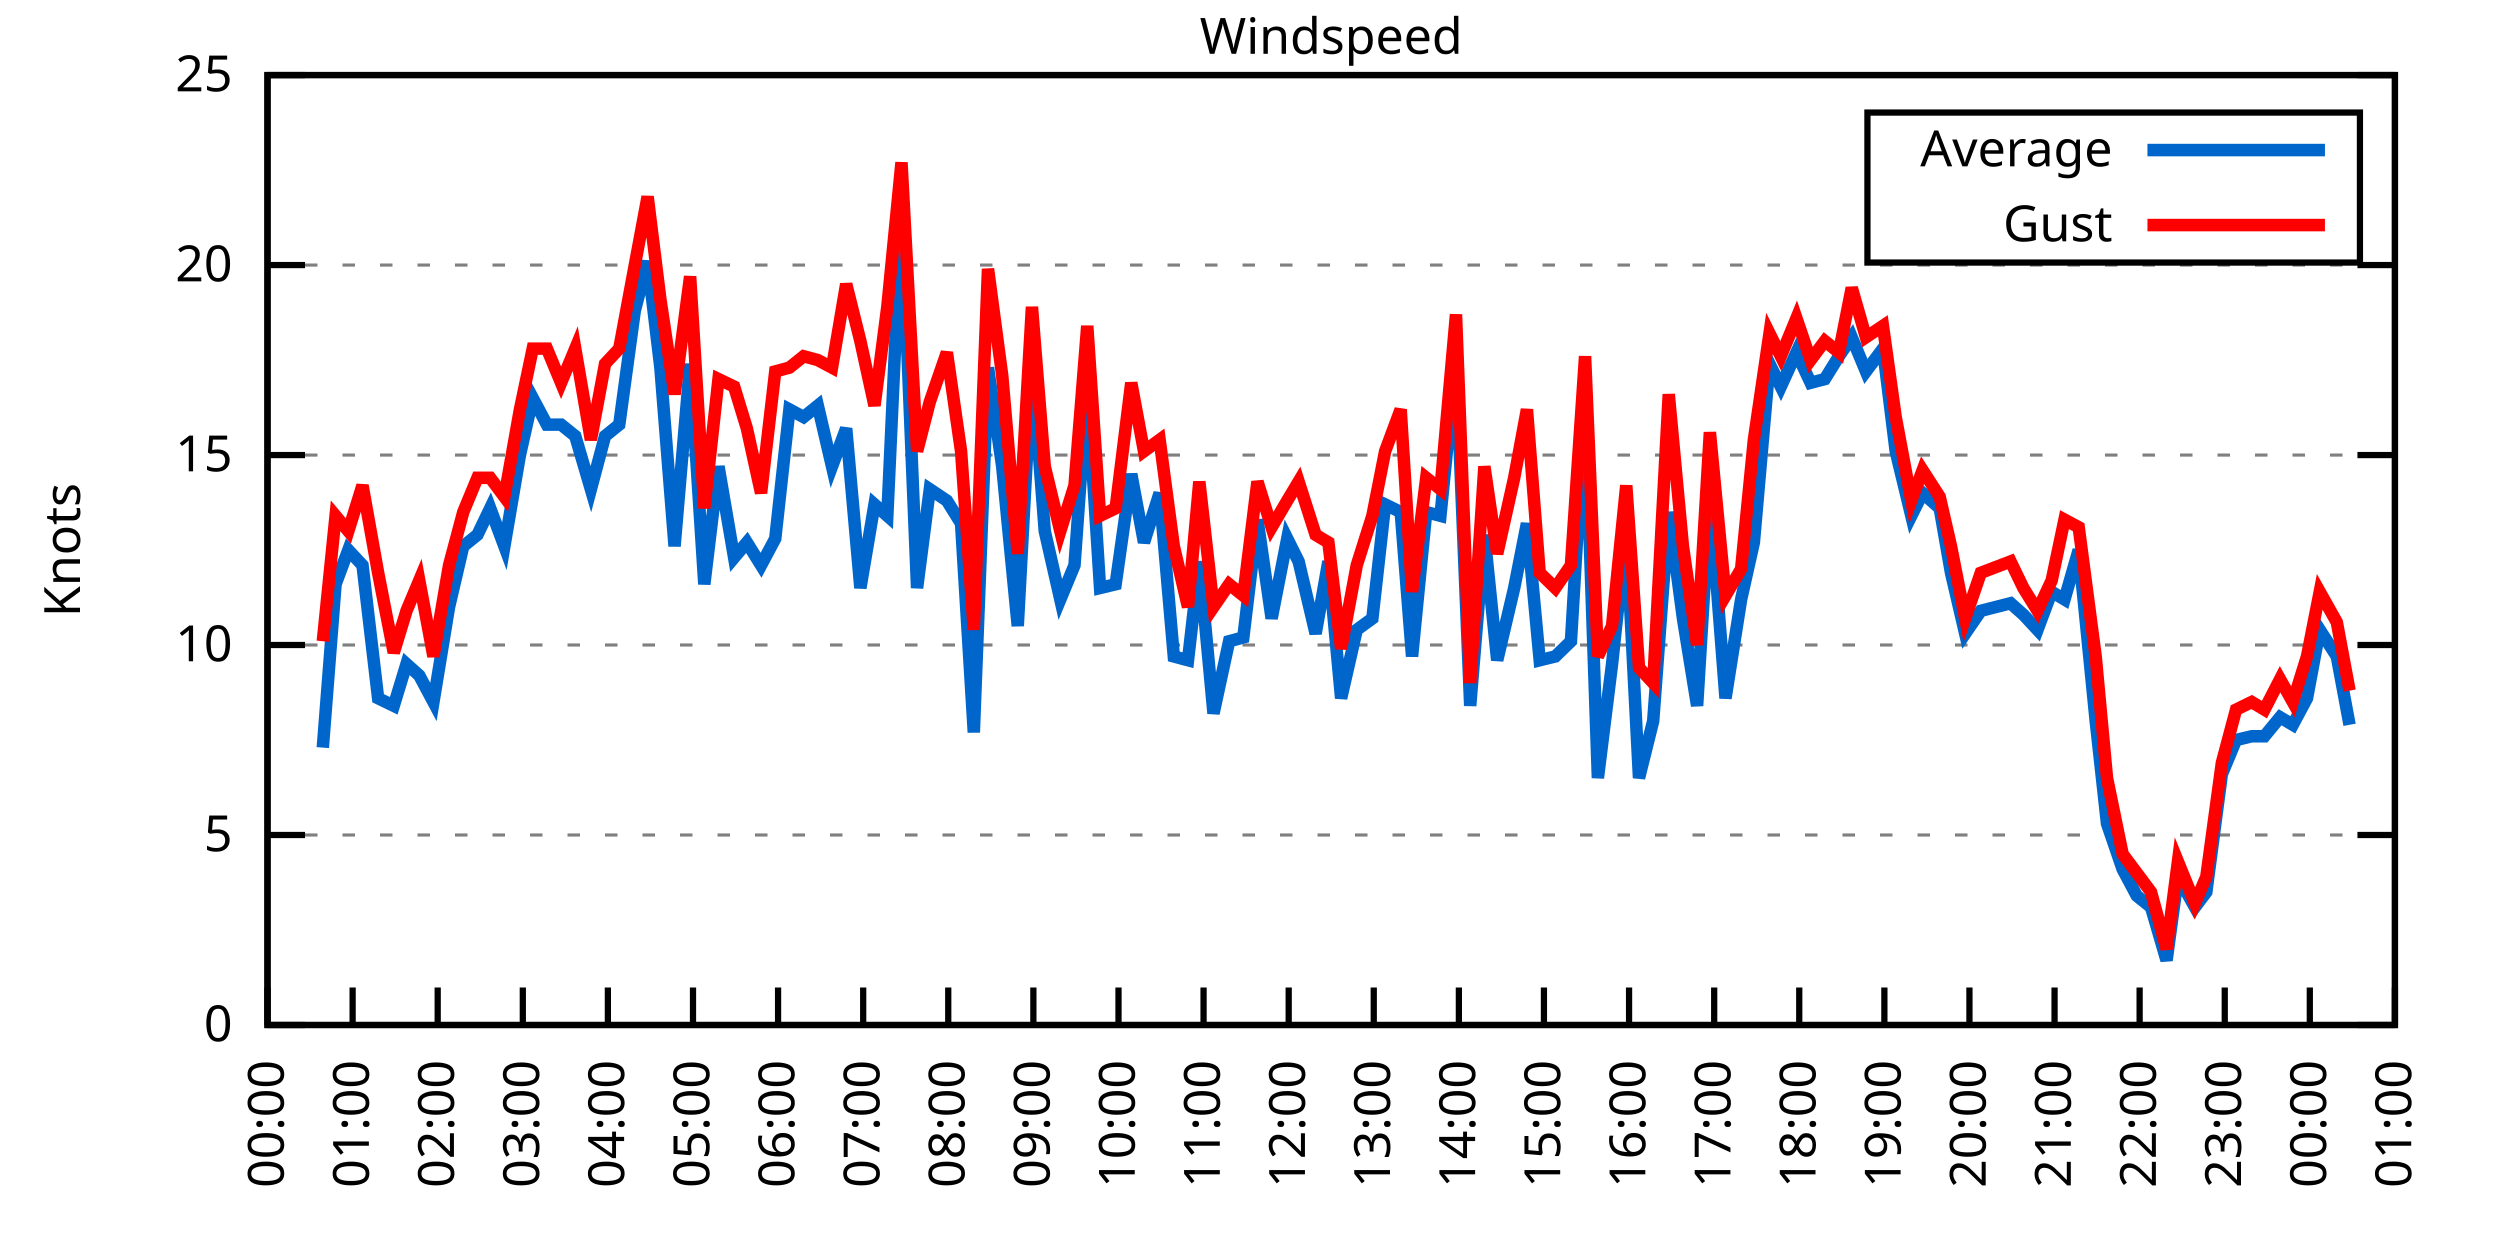
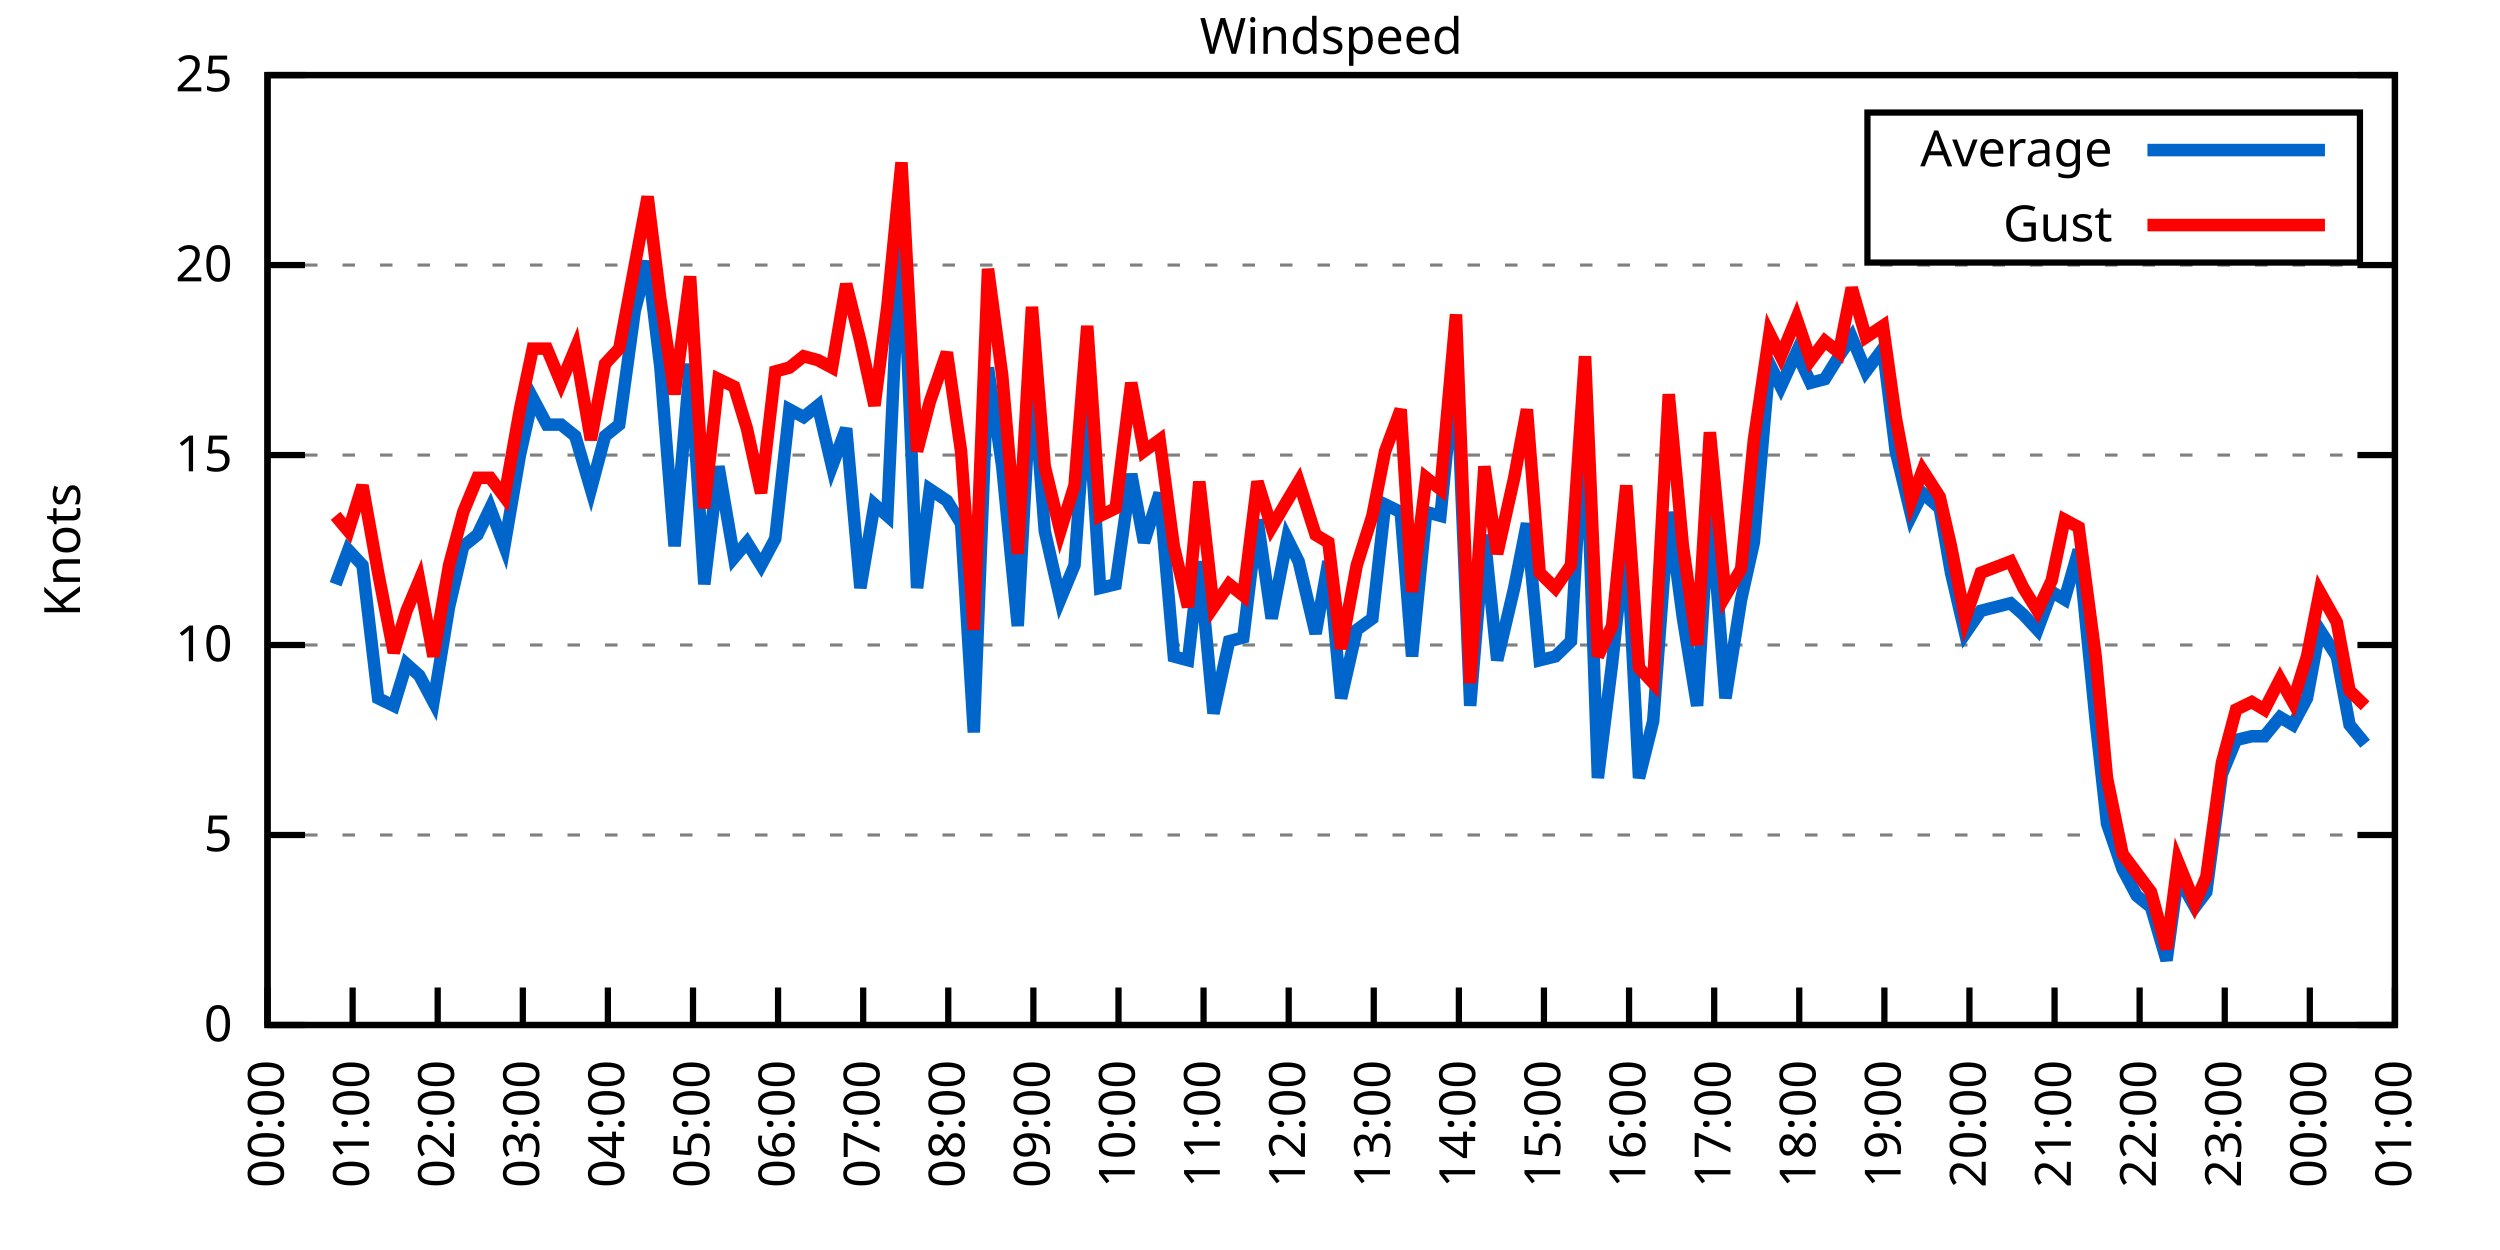
<svg xmlns="http://www.w3.org/2000/svg" xmlns:xlink="http://www.w3.org/1999/xlink" width="400" height="200" viewBox="0 0 400 200">
  <g id="gnuplot_canvas">
    <rect x="0" y="0" width="400" height="200" fill="none" />
    <defs>
      <circle id="gpDot" r="0.5" stroke-width="0.5" stroke="currentColor" />
      <path id="gpPt0" stroke-width="0.333" stroke="currentColor" d="M-1,0 h2 M0,-1 v2" />
      <path id="gpPt1" stroke-width="0.333" stroke="currentColor" d="M-1,-1 L1,1 M1,-1 L-1,1" />
      <path id="gpPt2" stroke-width="0.333" stroke="currentColor" d="M-1,0 L1,0 M0,-1 L0,1 M-1,-1 L1,1 M-1,1 L1,-1" />
      <rect id="gpPt3" stroke-width="0.333" stroke="currentColor" x="-1" y="-1" width="2" height="2" />
      <rect id="gpPt4" stroke-width="0.333" stroke="currentColor" fill="currentColor" x="-1" y="-1" width="2" height="2" />
      <circle id="gpPt5" stroke-width="0.333" stroke="currentColor" cx="0" cy="0" r="1" />
      <use xlink:href="#gpPt5" id="gpPt6" fill="currentColor" stroke="none" />
      <path id="gpPt7" stroke-width="0.333" stroke="currentColor" d="M0,-1.33 L-1.33,0.67 L1.33,0.67 z" />
      <use xlink:href="#gpPt7" id="gpPt8" fill="currentColor" stroke="none" />
      <use xlink:href="#gpPt7" id="gpPt9" stroke="currentColor" transform="rotate(180)" />
      <use xlink:href="#gpPt9" id="gpPt10" fill="currentColor" stroke="none" />
      <use xlink:href="#gpPt3" id="gpPt11" stroke="currentColor" transform="rotate(45)" />
      <use xlink:href="#gpPt11" id="gpPt12" fill="currentColor" stroke="none" />
      <path id="gpPt13" stroke-width="0.333" stroke="currentColor" d="M0,1.330 L1.265,0.411 L0.782,-1.067 L-0.782,-1.076 L-1.265,0.411 z" />
      <use xlink:href="#gpPt13" id="gpPt14" fill="currentColor" stroke="none" />
      <filter id="textbox" filterUnits="objectBoundingBox" x="0" y="0" height="1" width="1">
        <feFlood flood-color="white" flood-opacity="1" result="bgnd" />
        <feComposite in="SourceGraphic" in2="bgnd" operator="atop" />
      </filter>
      <filter id="greybox" filterUnits="objectBoundingBox" x="0" y="0" height="1" width="1">
        <feFlood flood-color="lightgrey" flood-opacity="1" result="grey" />
        <feComposite in="SourceGraphic" in2="grey" operator="atop" />
      </filter>
    </defs>
    <g fill="none" color="white" stroke="currentColor" stroke-width="1.00" stroke-linecap="butt" stroke-linejoin="miter">
</g>
    <g fill="none" color="black" stroke="currentColor" stroke-width="1.00" stroke-linecap="butt" stroke-linejoin="miter">
      <g stroke="none" shape-rendering="crispEdges">
        <polygon fill="rgb(255, 255, 255)" points="42.80,164.00 383.18,164.00 383.18,12.02 42.80,12.02 " />
      </g>
    </g>
    <g fill="none" color="black" stroke="currentColor" stroke-width="1.00" stroke-linecap="butt" stroke-linejoin="miter">
</g>
    <g fill="none" color="black" stroke="black" stroke-width="0.50" stroke-linecap="butt" stroke-linejoin="miter">
</g>
    <g fill="none" color="gray" stroke="currentColor" stroke-width="0.50" stroke-linecap="butt" stroke-linejoin="miter">
      <path stroke="gray" stroke-dasharray="2,4" class="gridline" d="M42.80,164.00 L383.19,164.00  " />
    </g>
    <g fill="none" color="gray" stroke="gray" stroke-width="1.00" stroke-linecap="butt" stroke-linejoin="miter">
</g>
    <g fill="none" color="black" stroke="currentColor" stroke-width="1.00" stroke-linecap="butt" stroke-linejoin="miter">
      <path stroke="black" d="M42.80,164.00 L48.80,164.00 M383.19,164.00 L377.19,164.00  " />
      <g transform="translate(37.20,166.60)" stroke="none" fill="black" font-family="Sans" font-size="8.00" text-anchor="end">
        <text>
          <tspan font-family="Sans"> 0</tspan>
        </text>
      </g>
    </g>
    <g fill="none" color="black" stroke="currentColor" stroke-width="1.00" stroke-linecap="butt" stroke-linejoin="miter">
</g>
    <g fill="none" color="black" stroke="black" stroke-width="0.50" stroke-linecap="butt" stroke-linejoin="miter">
</g>
    <g fill="none" color="gray" stroke="currentColor" stroke-width="0.50" stroke-linecap="butt" stroke-linejoin="miter">
      <path stroke="gray" stroke-dasharray="2,4" class="gridline" d="M42.80,133.60 L383.19,133.60  " />
    </g>
    <g fill="none" color="gray" stroke="gray" stroke-width="1.00" stroke-linecap="butt" stroke-linejoin="miter">
</g>
    <g fill="none" color="black" stroke="currentColor" stroke-width="1.00" stroke-linecap="butt" stroke-linejoin="miter">
      <path stroke="black" d="M42.80,133.60 L48.80,133.60 M383.19,133.60 L377.19,133.60  " />
      <g transform="translate(37.20,136.20)" stroke="none" fill="black" font-family="Sans" font-size="8.00" text-anchor="end">
        <text>
          <tspan font-family="Sans"> 5</tspan>
        </text>
      </g>
    </g>
    <g fill="none" color="black" stroke="currentColor" stroke-width="1.00" stroke-linecap="butt" stroke-linejoin="miter">
</g>
    <g fill="none" color="black" stroke="black" stroke-width="0.50" stroke-linecap="butt" stroke-linejoin="miter">
</g>
    <g fill="none" color="gray" stroke="currentColor" stroke-width="0.50" stroke-linecap="butt" stroke-linejoin="miter">
      <path stroke="gray" stroke-dasharray="2,4" class="gridline" d="M42.80,103.20 L383.19,103.20  " />
    </g>
    <g fill="none" color="gray" stroke="gray" stroke-width="1.00" stroke-linecap="butt" stroke-linejoin="miter">
</g>
    <g fill="none" color="black" stroke="currentColor" stroke-width="1.00" stroke-linecap="butt" stroke-linejoin="miter">
      <path stroke="black" d="M42.80,103.20 L48.80,103.20 M383.19,103.20 L377.19,103.20  " />
      <g transform="translate(37.20,105.80)" stroke="none" fill="black" font-family="Sans" font-size="8.00" text-anchor="end">
        <text>
          <tspan font-family="Sans"> 10</tspan>
        </text>
      </g>
    </g>
    <g fill="none" color="black" stroke="currentColor" stroke-width="1.00" stroke-linecap="butt" stroke-linejoin="miter">
</g>
    <g fill="none" color="black" stroke="black" stroke-width="0.50" stroke-linecap="butt" stroke-linejoin="miter">
</g>
    <g fill="none" color="gray" stroke="currentColor" stroke-width="0.50" stroke-linecap="butt" stroke-linejoin="miter">
      <path stroke="gray" stroke-dasharray="2,4" class="gridline" d="M42.80,72.81 L383.19,72.81  " />
    </g>
    <g fill="none" color="gray" stroke="gray" stroke-width="1.00" stroke-linecap="butt" stroke-linejoin="miter">
</g>
    <g fill="none" color="black" stroke="currentColor" stroke-width="1.00" stroke-linecap="butt" stroke-linejoin="miter">
      <path stroke="black" d="M42.80,72.81 L48.80,72.81 M383.19,72.81 L377.19,72.81  " />
      <g transform="translate(37.20,75.41)" stroke="none" fill="black" font-family="Sans" font-size="8.00" text-anchor="end">
        <text>
          <tspan font-family="Sans"> 15</tspan>
        </text>
      </g>
    </g>
    <g fill="none" color="black" stroke="currentColor" stroke-width="1.00" stroke-linecap="butt" stroke-linejoin="miter">
</g>
    <g fill="none" color="black" stroke="black" stroke-width="0.50" stroke-linecap="butt" stroke-linejoin="miter">
</g>
    <g fill="none" color="gray" stroke="currentColor" stroke-width="0.50" stroke-linecap="butt" stroke-linejoin="miter">
      <path stroke="gray" stroke-dasharray="2,4" class="gridline" d="M42.80,42.41 L383.19,42.41  " />
    </g>
    <g fill="none" color="gray" stroke="gray" stroke-width="1.00" stroke-linecap="butt" stroke-linejoin="miter">
</g>
    <g fill="none" color="black" stroke="currentColor" stroke-width="1.00" stroke-linecap="butt" stroke-linejoin="miter">
      <path stroke="black" d="M42.80,42.41 L48.80,42.41 M383.19,42.41 L377.19,42.41  " />
      <g transform="translate(37.20,45.01)" stroke="none" fill="black" font-family="Sans" font-size="8.00" text-anchor="end">
        <text>
          <tspan font-family="Sans"> 20</tspan>
        </text>
      </g>
    </g>
    <g fill="none" color="black" stroke="currentColor" stroke-width="1.00" stroke-linecap="butt" stroke-linejoin="miter">
</g>
    <g fill="none" color="black" stroke="black" stroke-width="0.50" stroke-linecap="butt" stroke-linejoin="miter">
</g>
    <g fill="none" color="gray" stroke="currentColor" stroke-width="0.50" stroke-linecap="butt" stroke-linejoin="miter">
      <path stroke="gray" stroke-dasharray="2,4" class="gridline" d="M42.80,12.01 L383.19,12.01  " />
    </g>
    <g fill="none" color="gray" stroke="gray" stroke-width="1.00" stroke-linecap="butt" stroke-linejoin="miter">
</g>
    <g fill="none" color="black" stroke="currentColor" stroke-width="1.00" stroke-linecap="butt" stroke-linejoin="miter">
      <path stroke="black" d="M42.80,12.01 L48.80,12.01 M383.19,12.01 L377.19,12.01  " />
      <g transform="translate(37.20,14.61)" stroke="none" fill="black" font-family="Sans" font-size="8.00" text-anchor="end">
        <text>
          <tspan font-family="Sans"> 25</tspan>
        </text>
      </g>
    </g>
    <g fill="none" color="black" stroke="currentColor" stroke-width="1.00" stroke-linecap="butt" stroke-linejoin="miter">
      <path stroke="black" d="M42.80,164.00 L42.80,158.00  " />
      <g transform="translate(45.40,169.60) rotate(270.00)" stroke="none" fill="black" font-family="Sans" font-size="8.00" text-anchor="end">
        <text>
          <tspan font-family="Sans">00:00</tspan>
        </text>
      </g>
    </g>
    <g fill="none" color="black" stroke="currentColor" stroke-width="1.00" stroke-linecap="butt" stroke-linejoin="miter">
      <path stroke="black" d="M56.42,164.00 L56.42,158.00  " />
      <g transform="translate(59.02,169.60) rotate(270.00)" stroke="none" fill="black" font-family="Sans" font-size="8.00" text-anchor="end">
        <text>
          <tspan font-family="Sans">01:00</tspan>
        </text>
      </g>
    </g>
    <g fill="none" color="black" stroke="currentColor" stroke-width="1.00" stroke-linecap="butt" stroke-linejoin="miter">
      <path stroke="black" d="M70.03,164.00 L70.03,158.00  " />
      <g transform="translate(72.63,169.60) rotate(270.00)" stroke="none" fill="black" font-family="Sans" font-size="8.00" text-anchor="end">
        <text>
          <tspan font-family="Sans">02:00</tspan>
        </text>
      </g>
    </g>
    <g fill="none" color="black" stroke="currentColor" stroke-width="1.00" stroke-linecap="butt" stroke-linejoin="miter">
      <path stroke="black" d="M83.65,164.00 L83.65,158.00  " />
      <g transform="translate(86.25,169.60) rotate(270.00)" stroke="none" fill="black" font-family="Sans" font-size="8.00" text-anchor="end">
        <text>
          <tspan font-family="Sans">03:00</tspan>
        </text>
      </g>
    </g>
    <g fill="none" color="black" stroke="currentColor" stroke-width="1.00" stroke-linecap="butt" stroke-linejoin="miter">
      <path stroke="black" d="M97.26,164.00 L97.26,158.00  " />
      <g transform="translate(99.86,169.60) rotate(270.00)" stroke="none" fill="black" font-family="Sans" font-size="8.00" text-anchor="end">
        <text>
          <tspan font-family="Sans">04:00</tspan>
        </text>
      </g>
    </g>
    <g fill="none" color="black" stroke="currentColor" stroke-width="1.00" stroke-linecap="butt" stroke-linejoin="miter">
      <path stroke="black" d="M110.88,164.00 L110.88,158.00  " />
      <g transform="translate(113.48,169.60) rotate(270.00)" stroke="none" fill="black" font-family="Sans" font-size="8.00" text-anchor="end">
        <text>
          <tspan font-family="Sans">05:00</tspan>
        </text>
      </g>
    </g>
    <g fill="none" color="black" stroke="currentColor" stroke-width="1.00" stroke-linecap="butt" stroke-linejoin="miter">
      <path stroke="black" d="M124.49,164.00 L124.49,158.00  " />
      <g transform="translate(127.09,169.60) rotate(270.00)" stroke="none" fill="black" font-family="Sans" font-size="8.00" text-anchor="end">
        <text>
          <tspan font-family="Sans">06:00</tspan>
        </text>
      </g>
    </g>
    <g fill="none" color="black" stroke="currentColor" stroke-width="1.00" stroke-linecap="butt" stroke-linejoin="miter">
      <path stroke="black" d="M138.11,164.00 L138.11,158.00  " />
      <g transform="translate(140.71,169.60) rotate(270.00)" stroke="none" fill="black" font-family="Sans" font-size="8.00" text-anchor="end">
        <text>
          <tspan font-family="Sans">07:00</tspan>
        </text>
      </g>
    </g>
    <g fill="none" color="black" stroke="currentColor" stroke-width="1.00" stroke-linecap="butt" stroke-linejoin="miter">
      <path stroke="black" d="M151.72,164.00 L151.72,158.00  " />
      <g transform="translate(154.32,169.60) rotate(270.00)" stroke="none" fill="black" font-family="Sans" font-size="8.00" text-anchor="end">
        <text>
          <tspan font-family="Sans">08:00</tspan>
        </text>
      </g>
    </g>
    <g fill="none" color="black" stroke="currentColor" stroke-width="1.00" stroke-linecap="butt" stroke-linejoin="miter">
      <path stroke="black" d="M165.34,164.00 L165.34,158.00  " />
      <g transform="translate(167.94,169.60) rotate(270.00)" stroke="none" fill="black" font-family="Sans" font-size="8.00" text-anchor="end">
        <text>
          <tspan font-family="Sans">09:00</tspan>
        </text>
      </g>
    </g>
    <g fill="none" color="black" stroke="currentColor" stroke-width="1.00" stroke-linecap="butt" stroke-linejoin="miter">
      <path stroke="black" d="M178.96,164.00 L178.96,158.00  " />
      <g transform="translate(181.56,169.60) rotate(270.00)" stroke="none" fill="black" font-family="Sans" font-size="8.00" text-anchor="end">
        <text>
          <tspan font-family="Sans">10:00</tspan>
        </text>
      </g>
    </g>
    <g fill="none" color="black" stroke="currentColor" stroke-width="1.00" stroke-linecap="butt" stroke-linejoin="miter">
      <path stroke="black" d="M192.57,164.00 L192.57,158.00  " />
      <g transform="translate(195.17,169.60) rotate(270.00)" stroke="none" fill="black" font-family="Sans" font-size="8.00" text-anchor="end">
        <text>
          <tspan font-family="Sans">11:00</tspan>
        </text>
      </g>
    </g>
    <g fill="none" color="black" stroke="currentColor" stroke-width="1.00" stroke-linecap="butt" stroke-linejoin="miter">
      <path stroke="black" d="M206.19,164.00 L206.19,158.00  " />
      <g transform="translate(208.79,169.60) rotate(270.00)" stroke="none" fill="black" font-family="Sans" font-size="8.00" text-anchor="end">
        <text>
          <tspan font-family="Sans">12:00</tspan>
        </text>
      </g>
    </g>
    <g fill="none" color="black" stroke="currentColor" stroke-width="1.00" stroke-linecap="butt" stroke-linejoin="miter">
      <path stroke="black" d="M219.80,164.00 L219.80,158.00  " />
      <g transform="translate(222.40,169.60) rotate(270.00)" stroke="none" fill="black" font-family="Sans" font-size="8.00" text-anchor="end">
        <text>
          <tspan font-family="Sans">13:00</tspan>
        </text>
      </g>
    </g>
    <g fill="none" color="black" stroke="currentColor" stroke-width="1.00" stroke-linecap="butt" stroke-linejoin="miter">
      <path stroke="black" d="M233.42,164.00 L233.42,158.00  " />
      <g transform="translate(236.02,169.60) rotate(270.00)" stroke="none" fill="black" font-family="Sans" font-size="8.00" text-anchor="end">
        <text>
          <tspan font-family="Sans">14:00</tspan>
        </text>
      </g>
    </g>
    <g fill="none" color="black" stroke="currentColor" stroke-width="1.00" stroke-linecap="butt" stroke-linejoin="miter">
      <path stroke="black" d="M247.03,164.00 L247.03,158.00  " />
      <g transform="translate(249.63,169.60) rotate(270.00)" stroke="none" fill="black" font-family="Sans" font-size="8.00" text-anchor="end">
        <text>
          <tspan font-family="Sans">15:00</tspan>
        </text>
      </g>
    </g>
    <g fill="none" color="black" stroke="currentColor" stroke-width="1.00" stroke-linecap="butt" stroke-linejoin="miter">
      <path stroke="black" d="M260.65,164.00 L260.65,158.00  " />
      <g transform="translate(263.25,169.60) rotate(270.00)" stroke="none" fill="black" font-family="Sans" font-size="8.00" text-anchor="end">
        <text>
          <tspan font-family="Sans">16:00</tspan>
        </text>
      </g>
    </g>
    <g fill="none" color="black" stroke="currentColor" stroke-width="1.00" stroke-linecap="butt" stroke-linejoin="miter">
      <path stroke="black" d="M274.27,164.00 L274.27,158.00  " />
      <g transform="translate(276.87,169.60) rotate(270.00)" stroke="none" fill="black" font-family="Sans" font-size="8.00" text-anchor="end">
        <text>
          <tspan font-family="Sans">17:00</tspan>
        </text>
      </g>
    </g>
    <g fill="none" color="black" stroke="currentColor" stroke-width="1.00" stroke-linecap="butt" stroke-linejoin="miter">
      <path stroke="black" d="M287.88,164.00 L287.88,158.00  " />
      <g transform="translate(290.48,169.60) rotate(270.00)" stroke="none" fill="black" font-family="Sans" font-size="8.00" text-anchor="end">
        <text>
          <tspan font-family="Sans">18:00</tspan>
        </text>
      </g>
    </g>
    <g fill="none" color="black" stroke="currentColor" stroke-width="1.00" stroke-linecap="butt" stroke-linejoin="miter">
      <path stroke="black" d="M301.50,164.00 L301.50,158.00  " />
      <g transform="translate(304.10,169.60) rotate(270.00)" stroke="none" fill="black" font-family="Sans" font-size="8.00" text-anchor="end">
        <text>
          <tspan font-family="Sans">19:00</tspan>
        </text>
      </g>
    </g>
    <g fill="none" color="black" stroke="currentColor" stroke-width="1.00" stroke-linecap="butt" stroke-linejoin="miter">
      <path stroke="black" d="M315.11,164.00 L315.11,158.00  " />
      <g transform="translate(317.71,169.60) rotate(270.00)" stroke="none" fill="black" font-family="Sans" font-size="8.00" text-anchor="end">
        <text>
          <tspan font-family="Sans">20:00</tspan>
        </text>
      </g>
    </g>
    <g fill="none" color="black" stroke="currentColor" stroke-width="1.00" stroke-linecap="butt" stroke-linejoin="miter">
      <path stroke="black" d="M328.73,164.00 L328.73,158.00  " />
      <g transform="translate(331.33,169.60) rotate(270.00)" stroke="none" fill="black" font-family="Sans" font-size="8.00" text-anchor="end">
        <text>
          <tspan font-family="Sans">21:00</tspan>
        </text>
      </g>
    </g>
    <g fill="none" color="black" stroke="currentColor" stroke-width="1.00" stroke-linecap="butt" stroke-linejoin="miter">
      <path stroke="black" d="M342.34,164.00 L342.34,158.00  " />
      <g transform="translate(344.94,169.60) rotate(270.00)" stroke="none" fill="black" font-family="Sans" font-size="8.00" text-anchor="end">
        <text>
          <tspan font-family="Sans">22:00</tspan>
        </text>
      </g>
    </g>
    <g fill="none" color="black" stroke="currentColor" stroke-width="1.00" stroke-linecap="butt" stroke-linejoin="miter">
      <path stroke="black" d="M355.96,164.00 L355.96,158.00  " />
      <g transform="translate(358.56,169.60) rotate(270.00)" stroke="none" fill="black" font-family="Sans" font-size="8.00" text-anchor="end">
        <text>
          <tspan font-family="Sans">23:00</tspan>
        </text>
      </g>
    </g>
    <g fill="none" color="black" stroke="currentColor" stroke-width="1.00" stroke-linecap="butt" stroke-linejoin="miter">
      <path stroke="black" d="M369.57,164.00 L369.57,158.00  " />
      <g transform="translate(372.17,169.60) rotate(270.00)" stroke="none" fill="black" font-family="Sans" font-size="8.00" text-anchor="end">
        <text>
          <tspan font-family="Sans">00:00</tspan>
        </text>
      </g>
    </g>
    <g fill="none" color="black" stroke="currentColor" stroke-width="1.00" stroke-linecap="butt" stroke-linejoin="miter">
      <path stroke="black" d="M383.19,164.00 L383.19,158.00  " />
      <g transform="translate(385.79,169.60) rotate(270.00)" stroke="none" fill="black" font-family="Sans" font-size="8.00" text-anchor="end">
        <text>
          <tspan font-family="Sans">01:00</tspan>
        </text>
      </g>
    </g>
    <g fill="none" color="black" stroke="currentColor" stroke-width="1.00" stroke-linecap="butt" stroke-linejoin="miter">
</g>
    <g fill="none" color="black" stroke="currentColor" stroke-width="1.00" stroke-linecap="butt" stroke-linejoin="miter">
      <path stroke="black" d="M42.80,12.01 L42.80,164.00 L383.19,164.00 L383.19,12.01 L42.80,12.01 Z  " />
    </g>
    <g fill="none" color="black" stroke="currentColor" stroke-width="1.00" stroke-linecap="butt" stroke-linejoin="miter">
</g>
    <g fill="none" color="black" stroke="currentColor" stroke-width="1.00" stroke-linecap="butt" stroke-linejoin="miter">
      <path stroke="black" d="M298.79,42.01 L298.79,18.01 L377.59,18.01 L377.59,42.01 L298.79,42.01 Z  " />
    </g>
    <g id="Windspeed_plot_1">
      <g fill="none" color="white" stroke="black" stroke-width="2.00" stroke-linecap="butt" stroke-linejoin="miter">
</g>
      <g fill="none" color="black" stroke="currentColor" stroke-width="2.00" stroke-linecap="butt" stroke-linejoin="miter">
        <g transform="translate(337.99,26.61)" stroke="none" fill="black" font-family="Sans" font-size="8.00" text-anchor="end">
          <text>
            <tspan font-family="Sans">Average</tspan>
          </text>
        </g>
      </g>
      <g fill="none" color="black" stroke="currentColor" stroke-width="2.00" stroke-linecap="butt" stroke-linejoin="miter">
-         <path stroke="rgb(  0, 102, 204)" d="M343.59,24.01 L371.99,24.01 M51.65,119.62 L53.69,93.48 L55.73,88.00 L58.00,90.44 L60.50,111.72 L63.00,112.93   L65.04,106.24 L67.08,108.07 L69.35,112.32 L71.85,97.12 L74.12,87.40 L76.39,85.57 L78.43,81.32 L80.70,87.40   L83.19,72.81 L85.24,63.69 L87.50,67.94 L89.77,67.94 L92.04,69.77 L94.54,78.28 L96.81,69.77 L99.08,67.94   L101.57,49.70 L103.62,41.80 L105.66,58.82 L107.93,87.40 L110.42,58.21 L112.69,93.48 L114.96,74.63 L117.46,89.22   L119.50,86.79 L121.77,90.44 L124.04,86.18 L126.31,65.51 L128.58,66.73 L130.85,64.90 L133.12,74.63 L135.39,68.55   L137.66,94.08 L139.92,80.71 L141.97,82.53 L144.24,33.29 L146.73,94.08 L148.77,78.28 L151.50,80.10 L153.77,83.75   L155.81,117.19 L158.08,58.82 L160.35,74.63 L162.84,100.16 L165.11,58.21 L167.16,84.97 L169.65,95.91 L171.92,90.44   L173.96,61.86 L176.01,94.08 L178.50,93.48 L181.00,75.85 L183.04,86.79 L185.54,78.89 L187.81,105.03 L190.08,105.64   L191.89,89.83 L194.16,114.15 L196.66,102.60 L198.93,101.99 L201.19,83.14 L203.46,98.95 L205.96,86.18 L207.78,89.83   L210.50,101.38 L212.54,89.83 L214.58,111.72 L217.08,100.77 L219.58,98.95 L221.62,80.71 L224.11,81.93 L225.93,105.03   L228.20,81.93 L230.47,82.53 L232.96,57.61 L235.23,112.93 L237.50,85.57 L239.55,105.64 L242.27,94.08 L244.31,83.75   L246.35,105.64 L248.85,105.03 L251.35,102.60 L253.61,64.90 L255.66,124.48 L257.93,106.24 L260.20,84.97 L262.24,124.48   L264.51,115.36 L267.00,81.93 L269.27,98.95 L271.54,112.93 L273.58,79.49 L276.08,111.72 L278.58,95.91 L280.62,86.79   L283.12,58.21 L284.93,61.86 L287.43,56.39 L289.70,61.25 L291.97,60.65 L294.23,57.00 L296.28,53.96 L298.55,59.43   L301.27,55.78 L303.31,72.20 L305.81,82.53 L307.62,78.89 L310.35,81.32 L312.16,91.65 L314.43,101.38 L316.93,97.73   L321.69,96.52 L323.74,98.34 L326.00,100.77 L328.27,94.69 L330.32,95.91 L332.59,88.00 L335.31,115.36 L337.12,131.78   L339.62,139.07 L341.89,143.33 L344.16,145.15 L346.65,153.66 L348.47,140.29 L351.19,145.15 L353.01,142.72 L355.50,123.87   L357.77,118.40 L360.27,117.80 L362.31,117.80 L364.81,114.76 L366.85,115.97 L369.12,111.72 L371.16,100.77 L373.89,105.03   L375.93,115.97  " />
+         <path stroke="rgb(  0, 102, 204)" d="M343.59,24.01 L371.99,24.01 M53.69,93.48 L55.73,88.00 L58.00,90.44 L60.50,111.72 L63.00,112.93 L65.04,106.24   L67.08,108.07 L69.35,112.32 L71.85,97.12 L74.12,87.40 L76.39,85.57 L78.43,81.32 L80.70,87.40 L83.19,72.81   L85.24,63.69 L87.50,67.94 L89.77,67.94 L92.04,69.77 L94.54,78.28 L96.81,69.77 L99.08,67.94 L101.57,49.70   L103.62,41.80 L105.66,58.82 L107.93,87.40 L110.42,58.21 L112.69,93.48 L114.96,74.63 L117.46,89.22 L119.50,86.79   L121.77,90.44 L124.04,86.18 L126.31,65.51 L128.58,66.73 L130.85,64.90 L133.12,74.63 L135.39,68.55 L137.66,94.08   L139.92,80.71 L141.97,82.53 L144.24,33.29 L146.73,94.08 L148.77,78.28 L151.50,80.10 L153.77,83.75 L155.81,117.19   L158.08,58.82 L160.35,74.63 L162.84,100.16 L165.11,58.21 L167.16,84.97 L169.65,95.91 L171.92,90.44 L173.96,61.86   L176.01,94.08 L178.50,93.48 L181.00,75.85 L183.04,86.79 L185.54,78.89 L187.81,105.03 L190.08,105.64 L191.89,89.83   L194.16,114.15 L196.66,102.60 L198.93,101.99 L201.19,83.14 L203.46,98.95 L205.96,86.18 L207.78,89.83 L210.50,101.38   L212.54,89.83 L214.58,111.72 L217.08,100.77 L219.58,98.95 L221.62,80.71 L224.11,81.93 L225.93,105.03 L228.20,81.93   L230.47,82.53 L232.96,57.61 L235.23,112.93 L237.50,85.57 L239.55,105.64 L242.27,94.08 L244.31,83.75 L246.35,105.64   L248.85,105.03 L251.35,102.60 L253.61,64.90 L255.66,124.48 L257.93,106.24 L260.20,84.97 L262.24,124.48 L264.51,115.36   L267.00,81.93 L269.27,98.95 L271.54,112.93 L273.58,79.49 L276.08,111.72 L278.58,95.91 L280.62,86.79 L283.12,58.21   L284.93,61.86 L287.43,56.39 L289.70,61.25 L291.97,60.65 L294.23,57.00 L296.28,53.96 L298.55,59.43 L301.27,55.78   L303.31,72.20 L305.81,82.53 L307.62,78.89 L310.35,81.32 L312.16,91.65 L314.43,101.38 L316.93,97.73 L321.69,96.52   L323.74,98.34 L326.00,100.77 L328.27,94.69 L330.32,95.91 L332.59,88.00 L335.31,115.36 L337.12,131.78 L339.62,139.07   L341.89,143.33 L344.16,145.15 L346.65,153.66 L348.47,140.29 L351.19,145.15 L353.01,142.72 L355.50,123.87 L357.77,118.40   L360.27,117.80 L362.31,117.80 L364.81,114.76 L366.85,115.97 L369.12,111.72 L371.16,100.77 L373.89,105.03 L375.93,115.97   L378.42,119.01  " />
      </g>
    </g>
    <g id="Windspeed_plot_2">
      <g fill="none" color="black" stroke="currentColor" stroke-width="2.00" stroke-linecap="butt" stroke-linejoin="miter">
        <g transform="translate(337.99,38.61)" stroke="none" fill="black" font-family="Sans" font-size="8.00" text-anchor="end">
          <text>
            <tspan font-family="Sans">Gust</tspan>
          </text>
        </g>
      </g>
      <g fill="none" color="black" stroke="currentColor" stroke-width="2.00" stroke-linecap="butt" stroke-linejoin="miter">
-         <path stroke="rgb(255,   0,   0)" d="M343.59,36.01 L371.99,36.01 M51.65,102.60 L53.69,82.53 L55.73,84.97 L58.00,77.67 L60.50,91.65 L63.00,104.42   L65.04,97.73 L67.08,92.87 L69.35,105.03 L71.85,90.44 L74.12,81.93 L76.39,76.45 L78.43,76.45 L80.70,79.49   L83.19,65.51 L85.24,55.78 L87.50,55.78 L89.77,61.25 L92.04,55.78 L94.54,70.37 L96.81,58.21 L99.08,55.78   L101.57,42.41 L103.62,31.46 L105.66,47.88 L107.93,63.08 L110.42,44.23 L112.69,81.32 L114.96,60.65 L117.46,61.86   L119.50,68.55 L121.77,78.89 L124.04,59.43 L126.31,58.82 L128.58,57.00 L130.85,57.61 L133.12,58.82 L135.39,45.45   L137.66,54.57 L139.92,64.90 L141.97,49.10 L144.24,25.99 L146.73,72.20 L148.77,64.29 L151.50,56.39 L153.77,72.20   L155.81,100.77 L158.08,43.02 L160.35,60.04 L162.84,88.61 L165.11,49.10 L167.16,74.63 L169.65,84.97 L171.92,77.67   L173.96,52.14 L176.01,82.53 L178.50,81.32 L181.00,61.25 L183.04,72.20 L185.54,70.37 L187.81,87.40 L190.08,97.12   L191.89,77.06 L194.16,97.12 L196.66,93.48 L198.93,95.30 L201.19,77.06 L203.46,84.36 L205.96,80.10 L207.78,77.06   L210.50,85.57 L212.54,86.79 L214.58,103.81 L217.08,90.44 L219.58,82.53 L221.62,72.20 L224.11,65.51 L225.93,94.69   L228.20,76.45 L230.47,78.28 L232.96,50.31 L235.23,109.28 L237.50,74.63 L239.55,88.61 L242.27,76.45 L244.31,65.51   L246.35,91.65 L248.85,94.08 L251.35,90.44 L253.61,57.00 L255.66,105.03 L257.93,100.16 L260.20,77.67 L262.24,106.85   L264.51,109.28 L267.00,63.08 L269.27,87.40 L271.54,103.20 L273.58,69.16 L276.08,95.30 L278.58,91.04 L280.62,70.37   L283.12,53.35 L284.93,57.00 L287.43,50.92 L289.70,57.61 L291.97,54.57 L294.23,56.39 L296.28,46.06 L298.55,53.96   L301.27,52.14 L303.31,66.73 L305.81,80.10 L307.62,75.24 L310.35,79.49 L312.16,87.40 L314.43,98.95 L316.93,91.65   L321.69,89.83 L323.74,94.08 L326.00,97.73 L328.27,92.87 L330.32,83.14 L332.59,84.36 L335.31,105.03 L337.12,124.48   L339.62,136.64 L341.89,139.68 L344.16,142.72 L346.65,151.84 L348.47,137.86 L351.19,144.55 L353.01,140.29 L355.50,122.05   L357.77,113.54 L360.27,112.32 L362.31,113.54 L364.81,108.68 L366.85,112.32 L369.12,105.03 L371.16,94.69 L373.89,99.56   L375.93,110.50  " />
+         <path stroke="rgb(255,   0,   0)" d="M343.59,36.01 L371.99,36.01 M53.69,82.53 L55.73,84.97 L58.00,77.67 L60.50,91.65 L63.00,104.42 L65.04,97.73   L67.08,92.87 L69.35,105.03 L71.85,90.44 L74.12,81.93 L76.39,76.45 L78.43,76.45 L80.70,79.49 L83.19,65.51   L85.24,55.78 L87.50,55.78 L89.77,61.25 L92.04,55.78 L94.54,70.37 L96.81,58.21 L99.08,55.78 L101.57,42.41   L103.62,31.46 L105.66,47.88 L107.93,63.08 L110.42,44.23 L112.69,81.32 L114.96,60.65 L117.46,61.86 L119.50,68.55   L121.77,78.89 L124.04,59.43 L126.31,58.82 L128.58,57.00 L130.85,57.61 L133.12,58.82 L135.39,45.45 L137.66,54.57   L139.92,64.90 L141.97,49.10 L144.24,25.99 L146.73,72.20 L148.77,64.29 L151.50,56.39 L153.77,72.20 L155.81,100.77   L158.08,43.02 L160.35,60.04 L162.84,88.61 L165.11,49.10 L167.16,74.63 L169.65,84.97 L171.92,77.67 L173.96,52.14   L176.01,82.53 L178.50,81.32 L181.00,61.25 L183.04,72.20 L185.54,70.37 L187.81,87.40 L190.08,97.12 L191.89,77.06   L194.16,97.12 L196.66,93.48 L198.93,95.30 L201.19,77.06 L203.46,84.36 L205.96,80.10 L207.78,77.06 L210.50,85.57   L212.54,86.79 L214.58,103.81 L217.08,90.44 L219.58,82.53 L221.62,72.20 L224.11,65.51 L225.93,94.69 L228.20,76.45   L230.47,78.28 L232.96,50.31 L235.23,109.28 L237.50,74.63 L239.55,88.61 L242.27,76.45 L244.31,65.51 L246.35,91.65   L248.85,94.08 L251.35,90.44 L253.61,57.00 L255.66,105.03 L257.93,100.16 L260.20,77.67 L262.24,106.85 L264.51,109.28   L267.00,63.08 L269.27,87.40 L271.54,103.20 L273.58,69.16 L276.08,95.30 L278.58,91.04 L280.62,70.37 L283.12,53.35   L284.93,57.00 L287.43,50.92 L289.70,57.61 L291.97,54.57 L294.23,56.39 L296.28,46.06 L298.55,53.96 L301.27,52.14   L303.31,66.73 L305.81,80.10 L307.62,75.24 L310.35,79.49 L312.16,87.40 L314.43,98.95 L316.93,91.65 L321.69,89.83   L323.74,94.08 L326.00,97.73 L328.27,92.87 L330.32,83.14 L332.59,84.36 L335.31,105.03 L337.12,124.48 L339.62,136.64   L341.89,139.68 L344.16,142.72 L346.65,151.84 L348.47,137.86 L351.19,144.55 L353.01,140.29 L355.50,122.05 L357.77,113.54   L360.27,112.32 L362.31,113.54 L364.81,108.68 L366.85,112.32 L369.12,105.03 L371.16,94.69 L373.89,99.56 L375.93,110.50   L378.42,112.93  " />
      </g>
    </g>
    <g fill="none" color="black" stroke="currentColor" stroke-width="2.00" stroke-linecap="butt" stroke-linejoin="miter">
</g>
    <g fill="none" color="black" stroke="black" stroke-width="1.00" stroke-linecap="butt" stroke-linejoin="miter">
</g>
    <g fill="none" color="black" stroke="currentColor" stroke-width="1.00" stroke-linecap="butt" stroke-linejoin="miter">
      <path stroke="black" d="M42.80,12.01 L42.80,164.00 L383.19,164.00 L383.19,12.01 L42.80,12.01 Z  " />
      <g transform="translate(12.80,88.01) rotate(270.00)" stroke="none" fill="black" font-family="Sans" font-size="8.00" text-anchor="middle">
        <text>
          <tspan font-family="Sans">Knots</tspan>
        </text>
      </g>
    </g>
    <g fill="none" color="black" stroke="currentColor" stroke-width="1.00" stroke-linecap="butt" stroke-linejoin="miter">
</g>
    <g fill="none" color="black" stroke="currentColor" stroke-width="1.00" stroke-linecap="butt" stroke-linejoin="miter">
      <g transform="translate(212.99,8.61)" stroke="none" fill="black" font-family="Sans" font-size="8.00" text-anchor="middle">
        <text>
          <tspan font-family="Sans">Windspeed</tspan>
        </text>
      </g>
    </g>
    <g fill="none" color="black" stroke="currentColor" stroke-width="1.00" stroke-linecap="butt" stroke-linejoin="miter">
</g>
  </g>
</svg>
